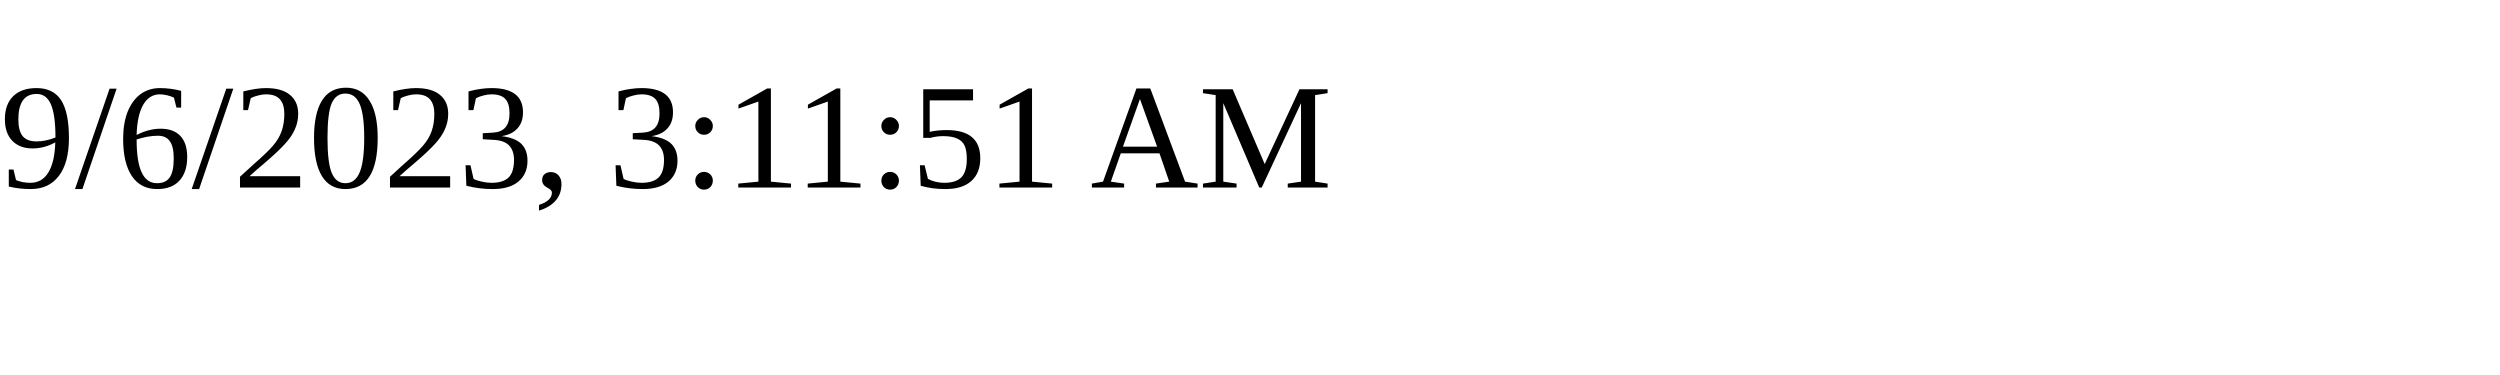
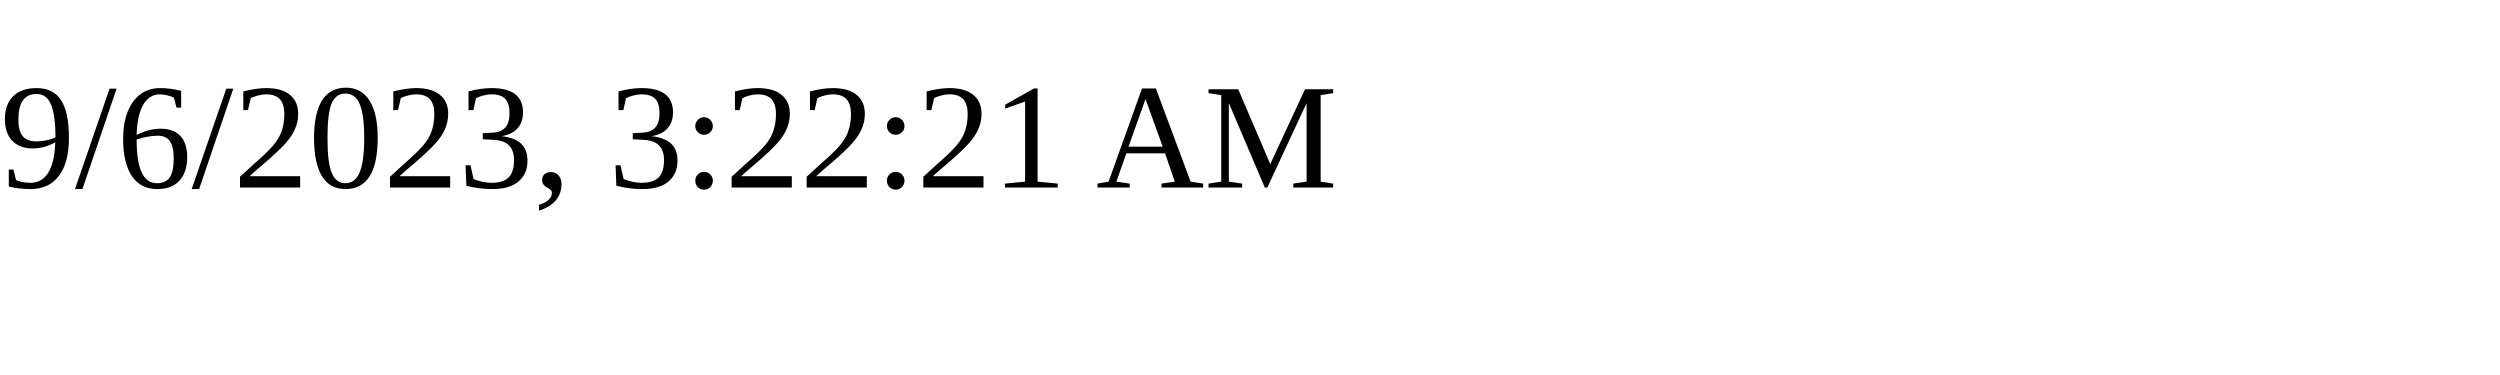
<svg xmlns="http://www.w3.org/2000/svg" height="30" width="200">
-   <text x="0" y="15">9/6/2023, 3:11:51 AM</text>
+   <text x="0" y="15">9/6/2023, 3:22:21 AM</text>
</svg>
